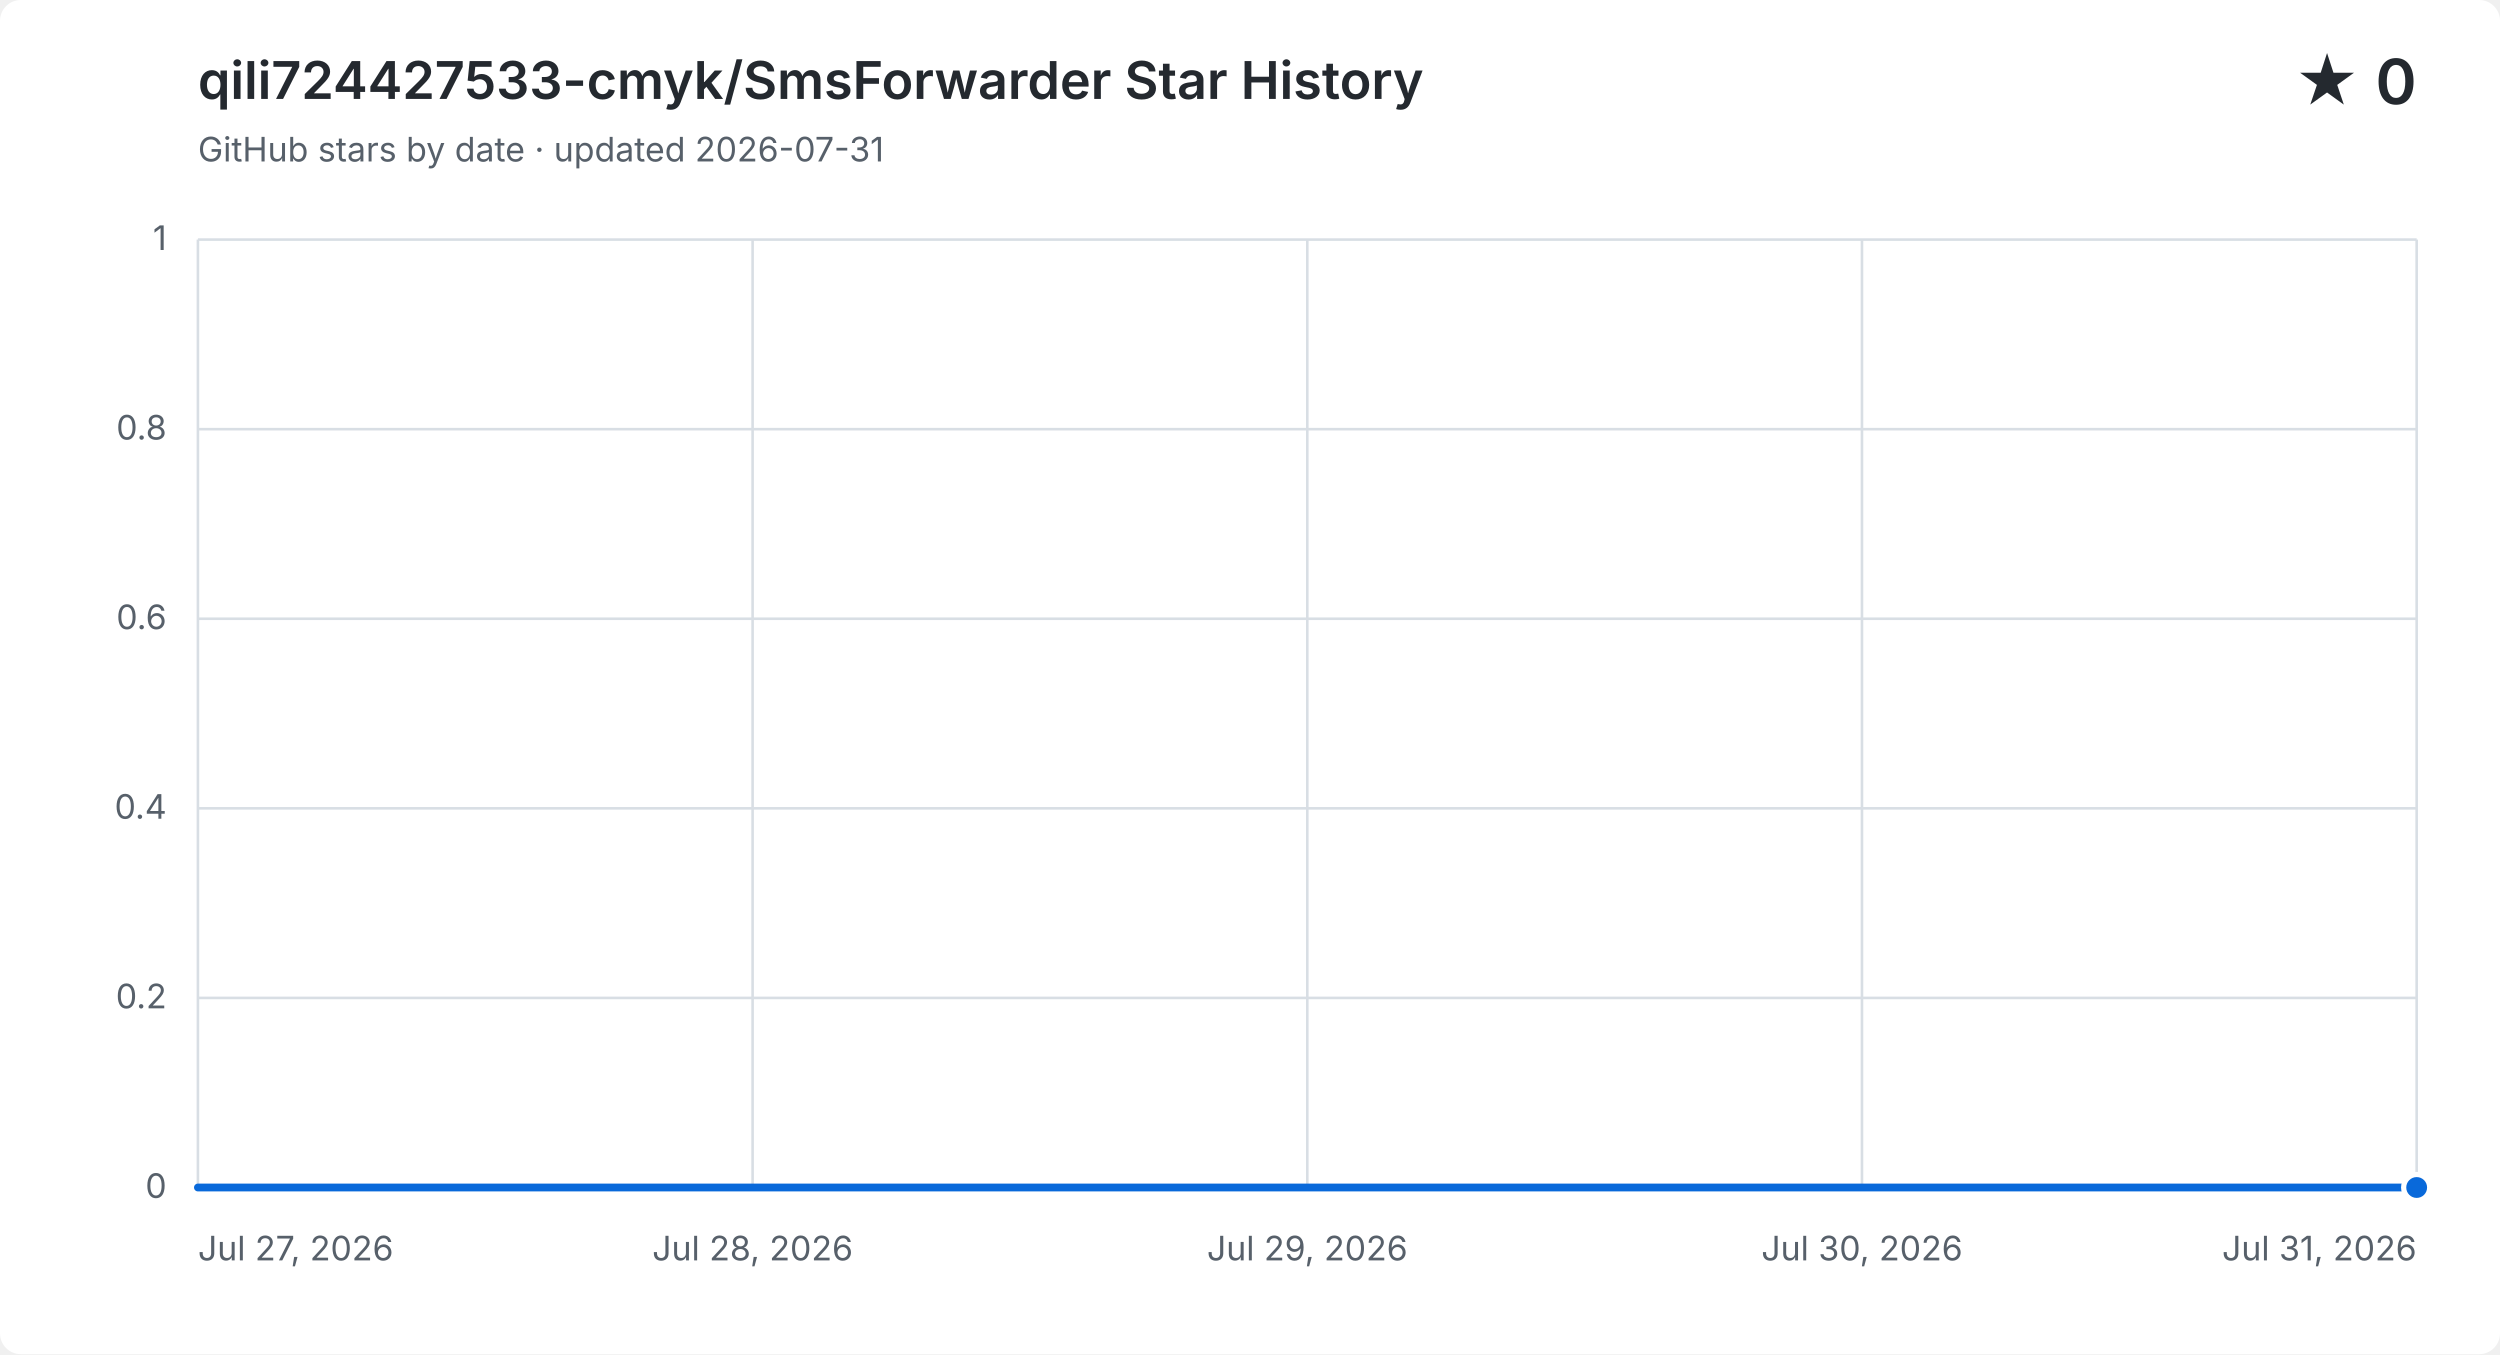
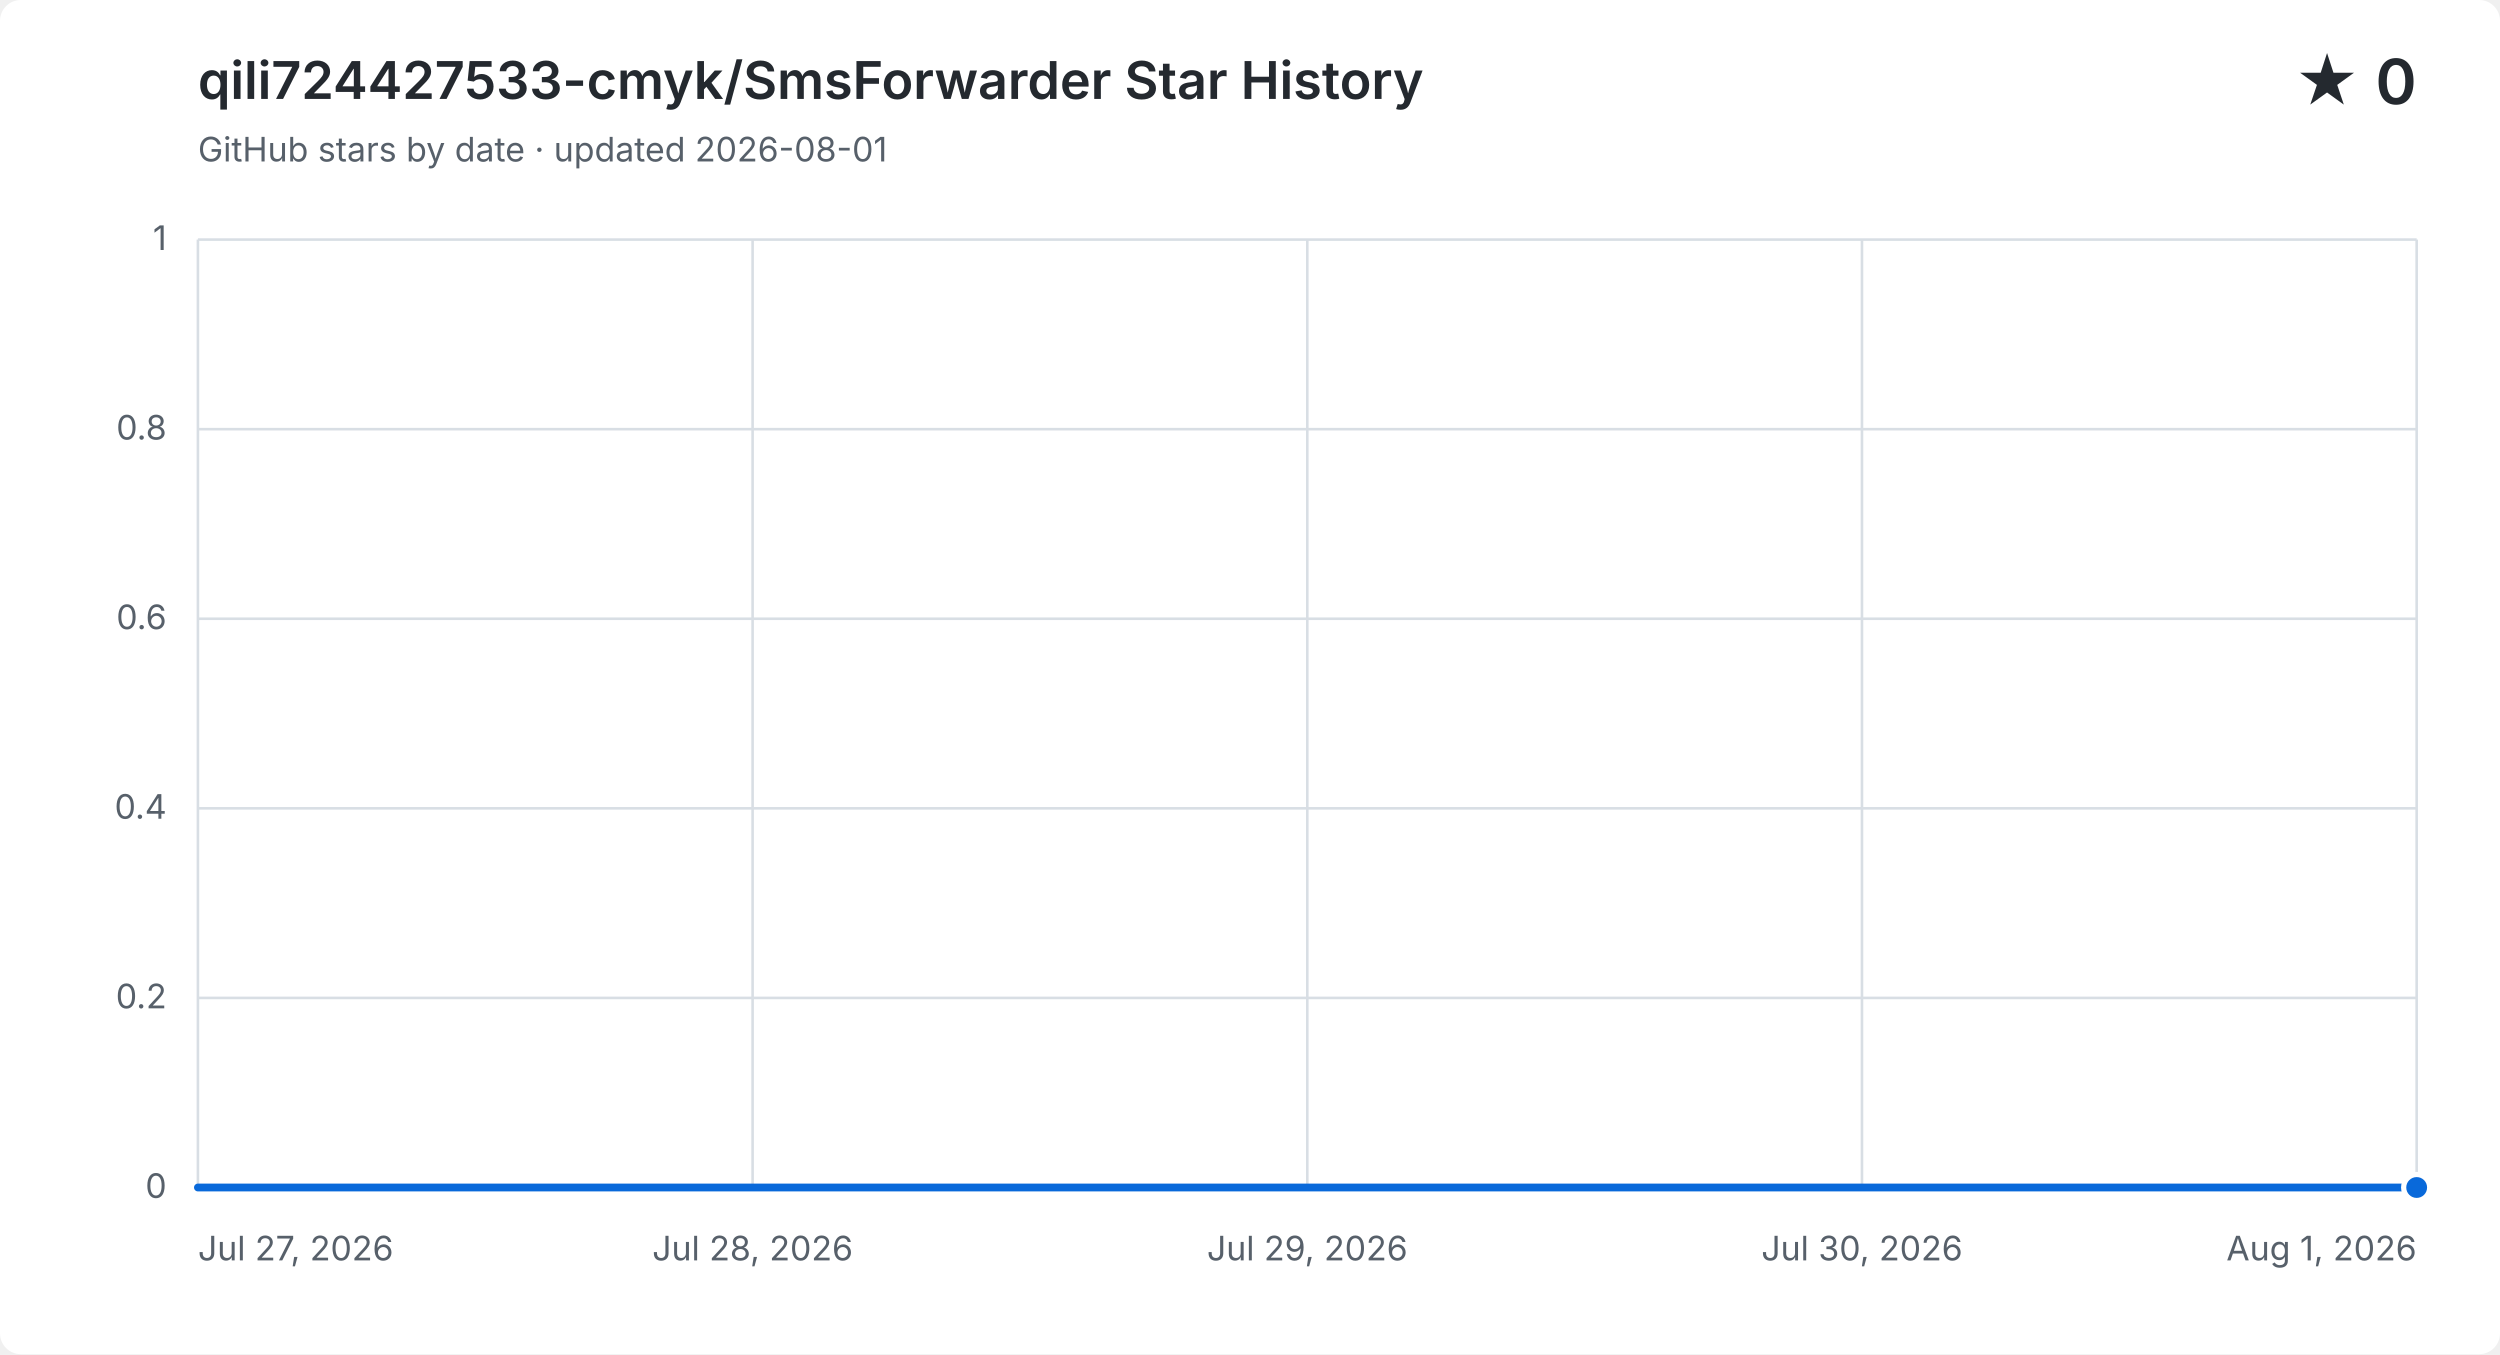
<svg xmlns="http://www.w3.org/2000/svg" width="960" height="520" viewBox="0 0 960 520" role="img" aria-labelledby="title description">
  <style>
    .background { fill: #ffffff; }
    .grid { fill: none; stroke: #d8dee4; stroke-width: 1; }
    .label, .subtitle { fill: #57606a; font: 13px -apple-system, BlinkMacSystemFont, "Segoe UI", sans-serif; }
    .heading, .value { fill: #24292f; font-family: -apple-system, BlinkMacSystemFont, "Segoe UI", sans-serif; }
    .heading { font-size: 20px; font-weight: 600; }
    .value { font-size: 24px; font-weight: 600; }
    .area { fill: #0969da; opacity: .12; }
    .line { fill: none; stroke: #0969da; stroke-linecap: round; stroke-linejoin: round; stroke-width: 3; }
    .point { fill: #0969da; stroke: #ffffff; stroke-width: 2; }
    @media (prefers-color-scheme: dark) {
      .background { fill: #0d1117; }
      .grid { stroke: #30363d; }
      .label, .subtitle { fill: #8b949e; }
      .heading, .value { fill: #f0f6fc; }
      .area { fill: #58a6ff; }
      .line { stroke: #58a6ff; }
      .point { fill: #58a6ff; stroke: #0d1117; }
    }
  </style>
  <rect class="background" width="960" height="520" rx="8" />
  <text class="heading" x="76" y="38">qili724427533-cmyk/SmsForwarder Star History</text>
-   <text class="subtitle" x="76" y="62">GitHub stars by date · updated 2026-07-31</text>
+   <text class="subtitle" x="76" y="62">GitHub stars by date · updated 2026-08-01</text>
  <text class="value" x="928" y="40" text-anchor="end">★ 0</text>
  <path class="grid" d="M 76 456.0 H 928" />
  <text class="label" x="64" y="460.0" text-anchor="end">0</text>
  <path class="grid" d="M 76 383.2 H 928" />
  <text class="label" x="64" y="387.2" text-anchor="end">0.2</text>
  <path class="grid" d="M 76 310.4 H 928" />
  <text class="label" x="64" y="314.4" text-anchor="end">0.4</text>
  <path class="grid" d="M 76 237.6 H 928" />
  <text class="label" x="64" y="241.6" text-anchor="end">0.6</text>
  <path class="grid" d="M 76 164.8 H 928" />
  <text class="label" x="64" y="168.8" text-anchor="end">0.8</text>
  <path class="grid" d="M 76 92.0 H 928" />
  <text class="label" x="64" y="96.0" text-anchor="end">1</text>
  <path class="grid" d="M 76.0 92 V 456" />
  <text class="label" x="76.0" y="484" text-anchor="start">Jul 27, 2026</text>
  <path class="grid" d="M 289.0 92 V 456" />
  <text class="label" x="289.0" y="484" text-anchor="middle">Jul 28, 2026</text>
  <path class="grid" d="M 502.0 92 V 456" />
  <text class="label" x="502.0" y="484" text-anchor="middle">Jul 29, 2026</text>
  <path class="grid" d="M 715.0 92 V 456" />
  <text class="label" x="715.0" y="484" text-anchor="middle">Jul 30, 2026</text>
  <path class="grid" d="M 928.0 92 V 456" />
-   <text class="label" x="928.0" y="484" text-anchor="end">Jul 31, 2026</text>
-   <path class="area" d="M 76.0 456.0 H 289.0 V 456.0 H 502.0 V 456.0 H 715.0 V 456.0 H 928.0 V 456.0 V 456 H 76.0 Z" />
-   <path class="line" d="M 76.0 456.0 H 289.0 V 456.0 H 502.0 V 456.0 H 715.0 V 456.0 H 928.0 V 456.0" />
+   <text class="label" x="928.0" y="484" text-anchor="end">Aug 1, 2026</text>
+   <path class="area" d="M 76.0 456.0 H 246.4 V 456.0 H 416.8 V 456.0 H 587.2 V 456.0 H 757.6 V 456.0 H 928.0 V 456.0 V 456 H 76.0 Z" />
+   <path class="line" d="M 76.0 456.0 H 246.4 V 456.0 H 416.8 V 456.0 H 587.2 V 456.0 H 757.6 V 456.0 H 928.0 V 456.0" />
  <circle class="point" cx="928.0" cy="456.0" r="5" />
</svg>
